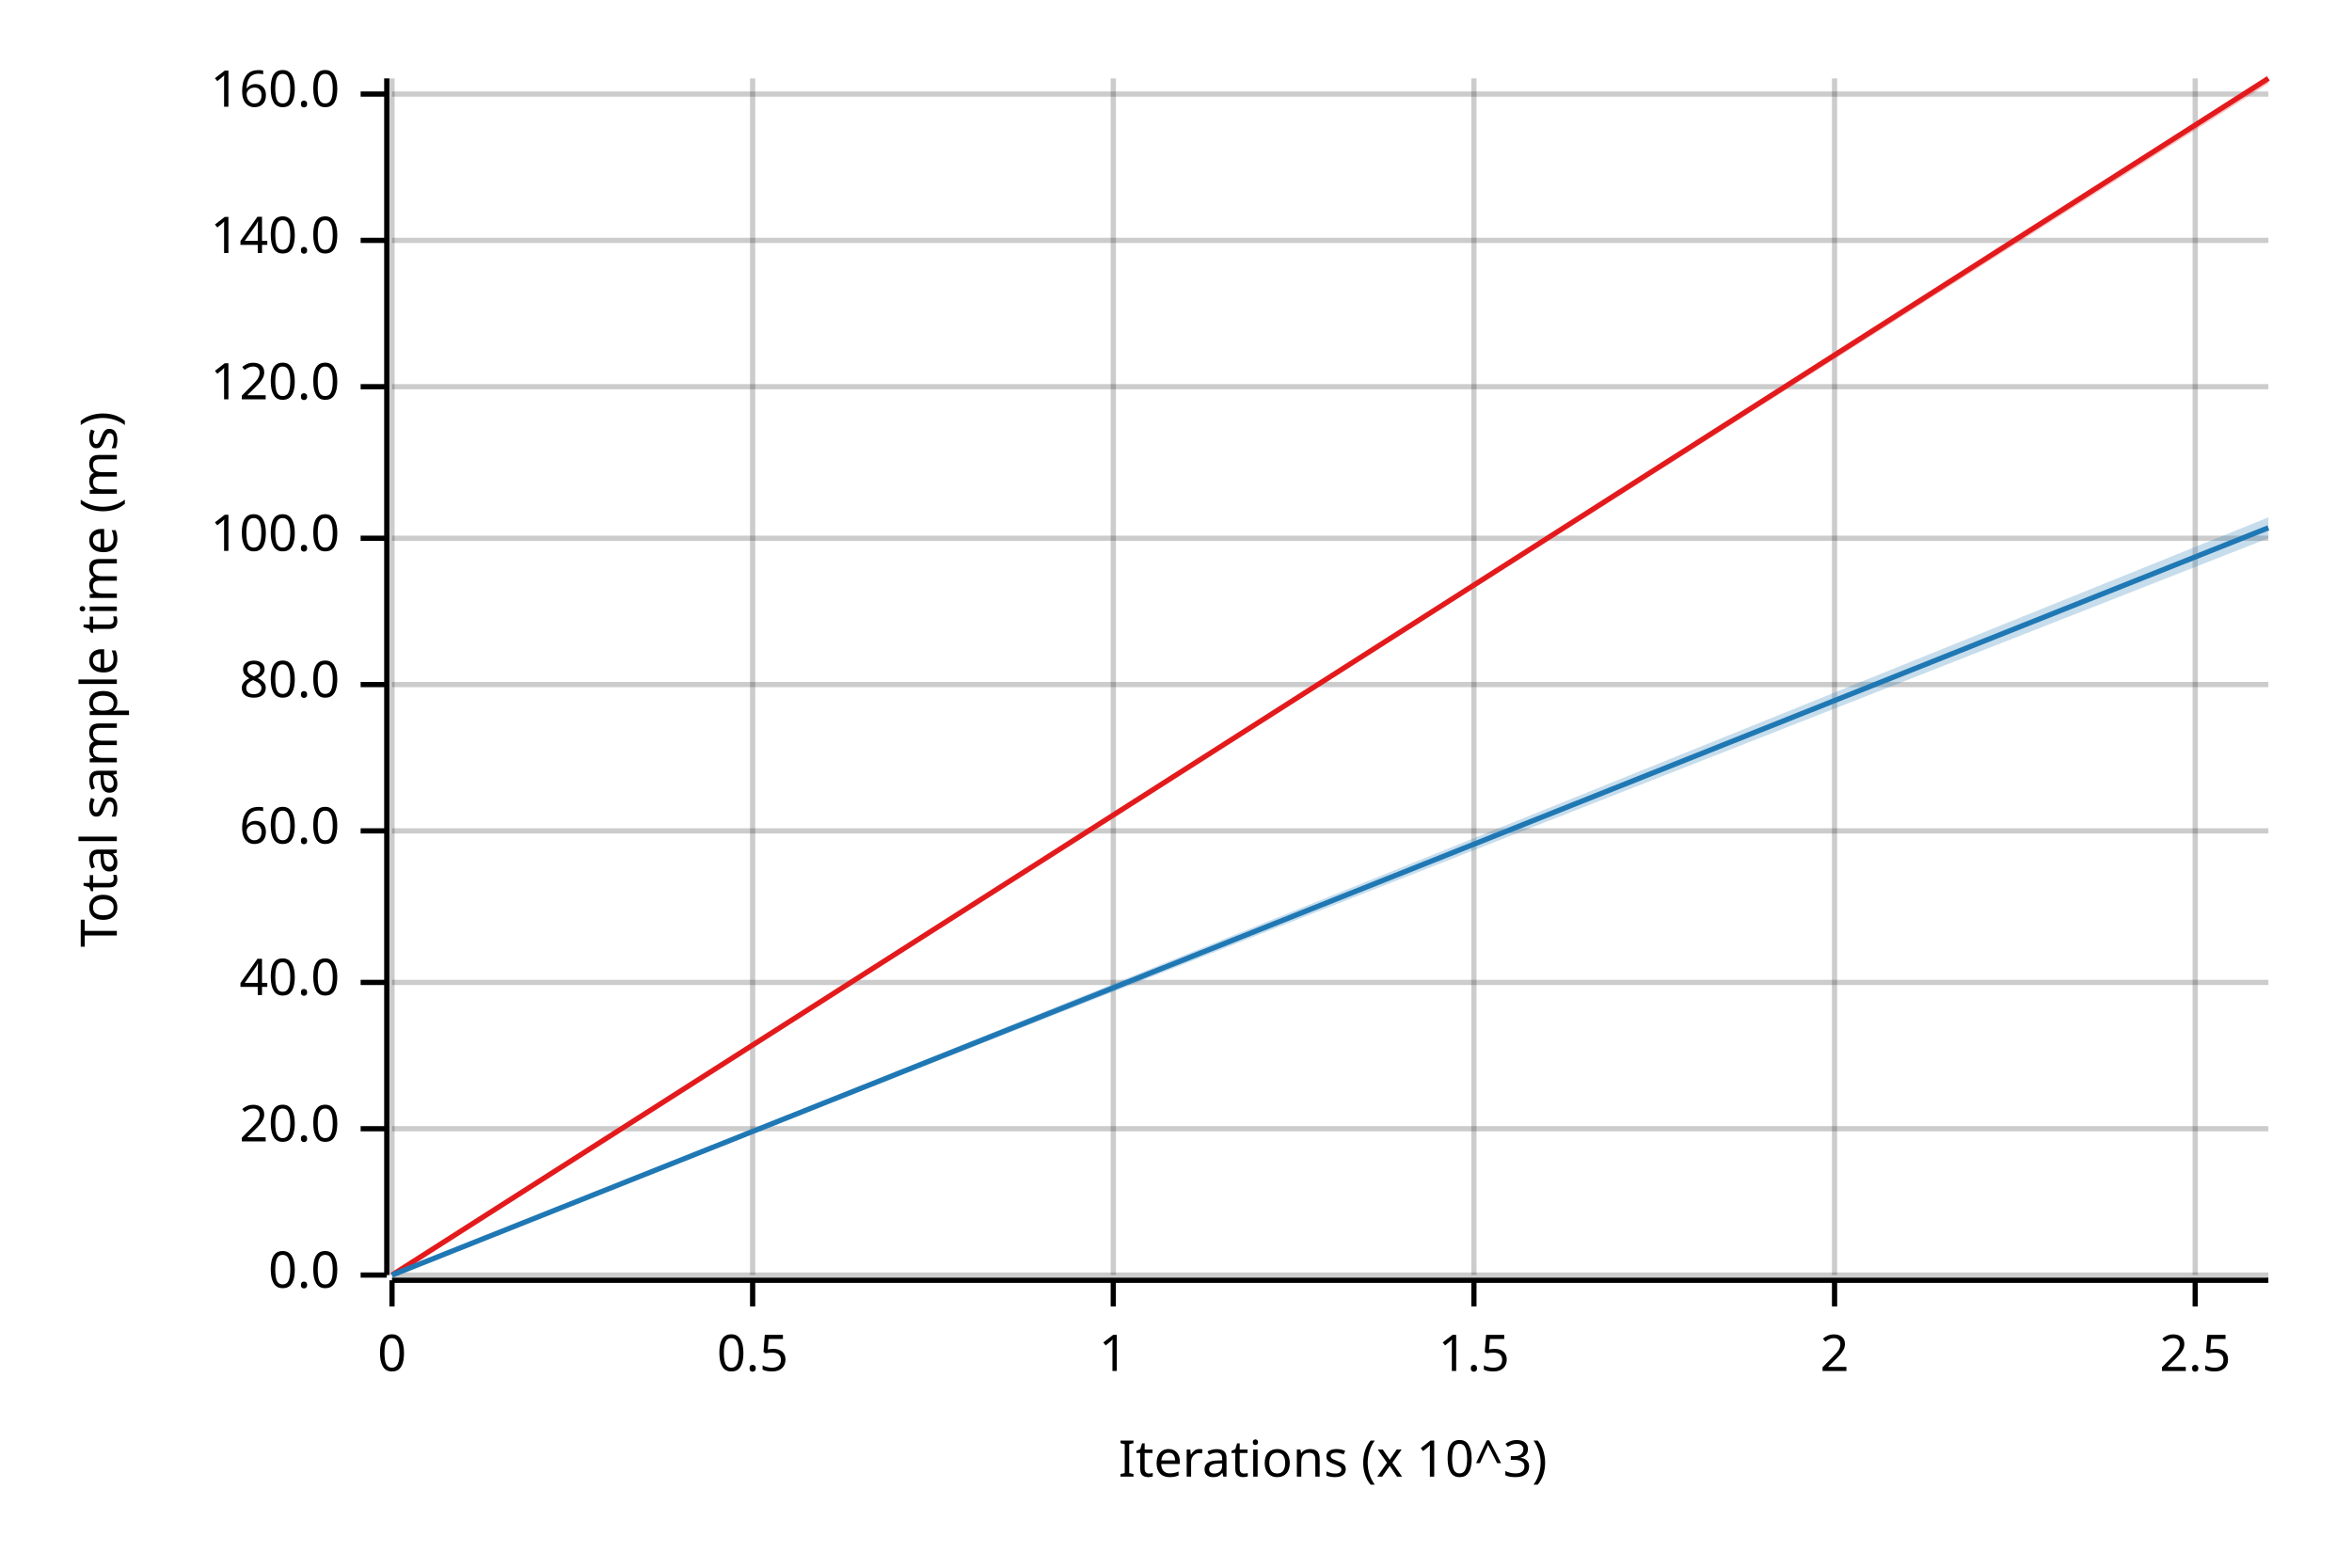
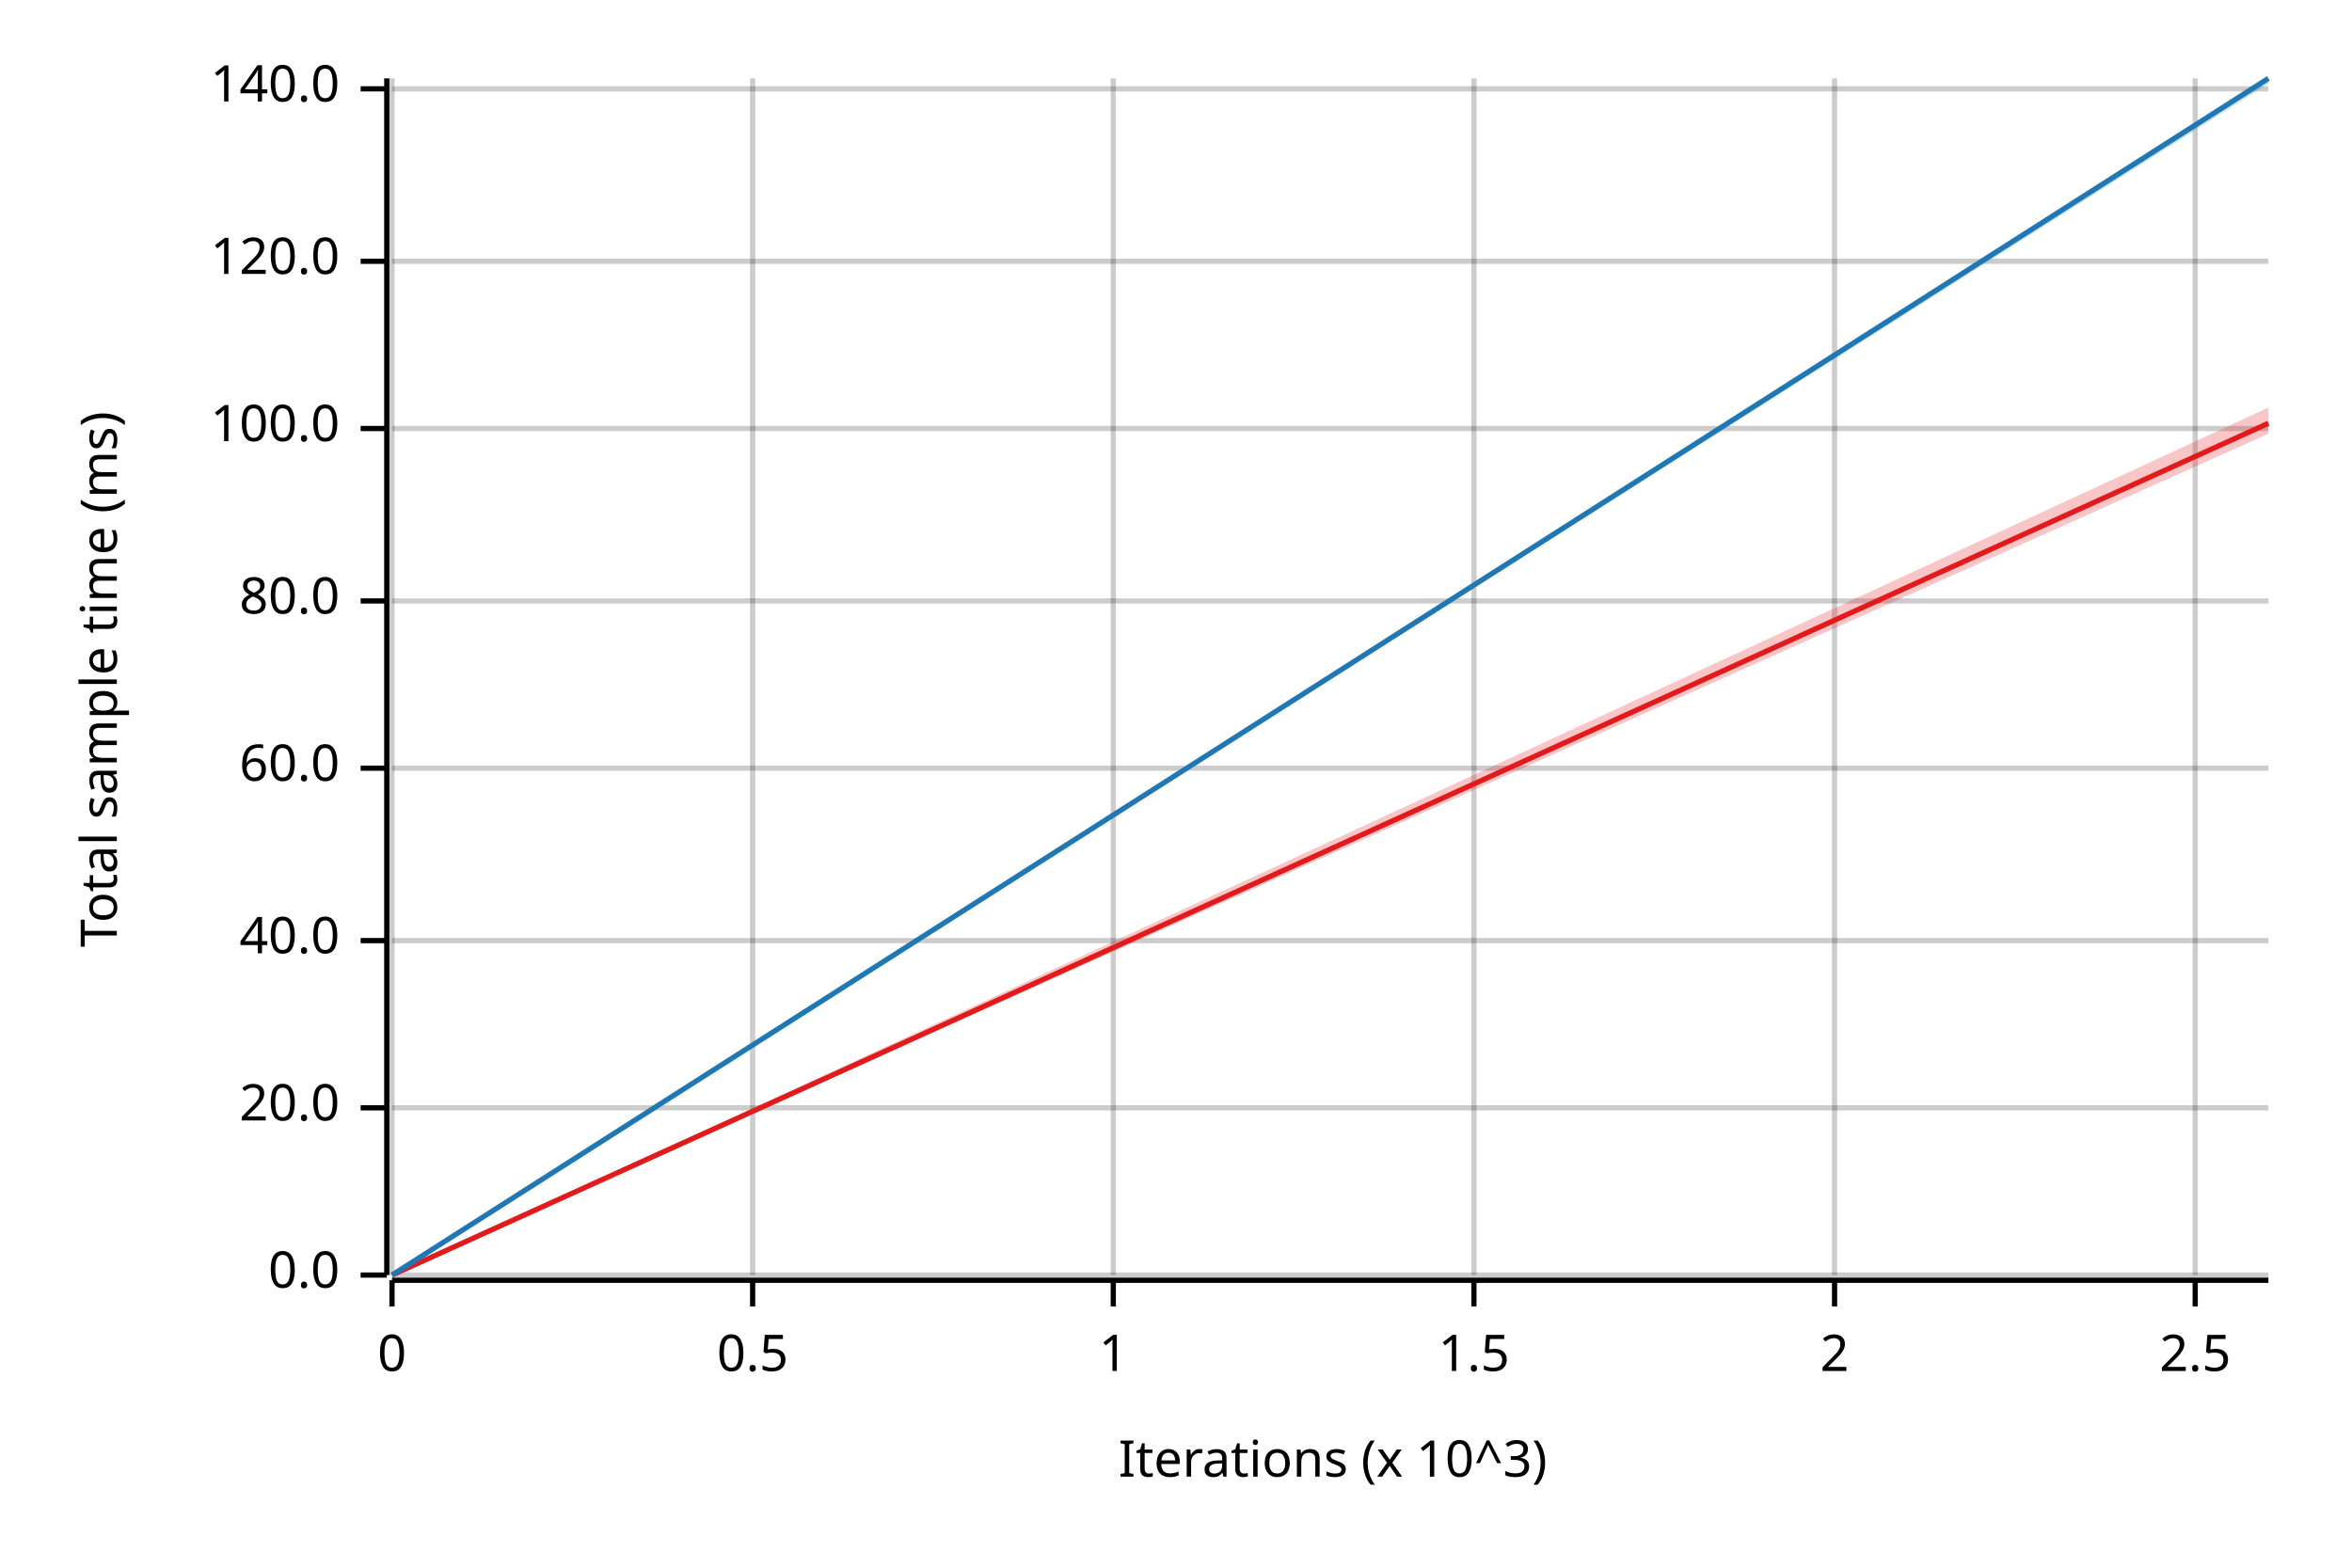
<svg xmlns="http://www.w3.org/2000/svg" width="450" height="300" viewBox="0 0 450 300">
  <text x="15" y="130" dy="0.76em" text-anchor="middle" font-family="sans-serif" font-size="9.677" opacity="1" fill="#000000" transform="rotate(270, 15, 130)">
Total sample time (ms)
</text>
  <text x="255" y="285" dy="-0.5ex" text-anchor="middle" font-family="sans-serif" font-size="9.677" opacity="1" fill="#000000">
Iterations (x 10^3)
</text>
  <line opacity="0.2" stroke="#000000" stroke-width="1" x1="75" y1="244" x2="75" y2="15" />
  <line opacity="0.2" stroke="#000000" stroke-width="1" x1="144" y1="244" x2="144" y2="15" />
  <line opacity="0.2" stroke="#000000" stroke-width="1" x1="213" y1="244" x2="213" y2="15" />
  <line opacity="0.2" stroke="#000000" stroke-width="1" x1="282" y1="244" x2="282" y2="15" />
  <line opacity="0.2" stroke="#000000" stroke-width="1" x1="351" y1="244" x2="351" y2="15" />
  <line opacity="0.2" stroke="#000000" stroke-width="1" x1="420" y1="244" x2="420" y2="15" />
  <line opacity="0.2" stroke="#000000" stroke-width="1" x1="75" y1="244" x2="434" y2="244" />
-   <line opacity="0.2" stroke="#000000" stroke-width="1" x1="75" y1="216" x2="434" y2="216" />
-   <line opacity="0.2" stroke="#000000" stroke-width="1" x1="75" y1="188" x2="434" y2="188" />
-   <line opacity="0.2" stroke="#000000" stroke-width="1" x1="75" y1="159" x2="434" y2="159" />
-   <line opacity="0.2" stroke="#000000" stroke-width="1" x1="75" y1="131" x2="434" y2="131" />
-   <line opacity="0.2" stroke="#000000" stroke-width="1" x1="75" y1="103" x2="434" y2="103" />
-   <line opacity="0.2" stroke="#000000" stroke-width="1" x1="75" y1="74" x2="434" y2="74" />
-   <line opacity="0.2" stroke="#000000" stroke-width="1" x1="75" y1="46" x2="434" y2="46" />
-   <line opacity="0.2" stroke="#000000" stroke-width="1" x1="75" y1="18" x2="434" y2="18" />
+   <line opacity="0.2" stroke="#000000" stroke-width="1" x1="75" y1="212" x2="434" y2="212" />
+   <line opacity="0.2" stroke="#000000" stroke-width="1" x1="75" y1="180" x2="434" y2="180" />
+   <line opacity="0.2" stroke="#000000" stroke-width="1" x1="75" y1="147" x2="434" y2="147" />
+   <line opacity="0.2" stroke="#000000" stroke-width="1" x1="75" y1="115" x2="434" y2="115" />
+   <line opacity="0.2" stroke="#000000" stroke-width="1" x1="75" y1="82" x2="434" y2="82" />
+   <line opacity="0.2" stroke="#000000" stroke-width="1" x1="75" y1="50" x2="434" y2="50" />
+   <line opacity="0.2" stroke="#000000" stroke-width="1" x1="75" y1="17" x2="434" y2="17" />
  <polyline fill="none" opacity="1" stroke="#000000" stroke-width="1" points="74,15 74,244 " />
  <text x="65" y="244" dy="0.5ex" text-anchor="end" font-family="sans-serif" font-size="9.677" opacity="1" fill="#000000">
0.0
</text>
  <polyline fill="none" opacity="1" stroke="#000000" stroke-width="1" points="69,244 74,244 " />
-   <text x="65" y="216" dy="0.5ex" text-anchor="end" font-family="sans-serif" font-size="9.677" opacity="1" fill="#000000">
+   <text x="65" y="212" dy="0.5ex" text-anchor="end" font-family="sans-serif" font-size="9.677" opacity="1" fill="#000000">
20.0
</text>
-   <polyline fill="none" opacity="1" stroke="#000000" stroke-width="1" points="69,216 74,216 " />
-   <text x="65" y="188" dy="0.5ex" text-anchor="end" font-family="sans-serif" font-size="9.677" opacity="1" fill="#000000">
+   <polyline fill="none" opacity="1" stroke="#000000" stroke-width="1" points="69,212 74,212 " />
+   <text x="65" y="180" dy="0.5ex" text-anchor="end" font-family="sans-serif" font-size="9.677" opacity="1" fill="#000000">
40.0
</text>
-   <polyline fill="none" opacity="1" stroke="#000000" stroke-width="1" points="69,188 74,188 " />
-   <text x="65" y="159" dy="0.5ex" text-anchor="end" font-family="sans-serif" font-size="9.677" opacity="1" fill="#000000">
+   <polyline fill="none" opacity="1" stroke="#000000" stroke-width="1" points="69,180 74,180 " />
+   <text x="65" y="147" dy="0.5ex" text-anchor="end" font-family="sans-serif" font-size="9.677" opacity="1" fill="#000000">
60.0
</text>
-   <polyline fill="none" opacity="1" stroke="#000000" stroke-width="1" points="69,159 74,159 " />
-   <text x="65" y="131" dy="0.5ex" text-anchor="end" font-family="sans-serif" font-size="9.677" opacity="1" fill="#000000">
+   <polyline fill="none" opacity="1" stroke="#000000" stroke-width="1" points="69,147 74,147 " />
+   <text x="65" y="115" dy="0.5ex" text-anchor="end" font-family="sans-serif" font-size="9.677" opacity="1" fill="#000000">
80.0
</text>
-   <polyline fill="none" opacity="1" stroke="#000000" stroke-width="1" points="69,131 74,131 " />
-   <text x="65" y="103" dy="0.5ex" text-anchor="end" font-family="sans-serif" font-size="9.677" opacity="1" fill="#000000">
+   <polyline fill="none" opacity="1" stroke="#000000" stroke-width="1" points="69,115 74,115 " />
+   <text x="65" y="82" dy="0.5ex" text-anchor="end" font-family="sans-serif" font-size="9.677" opacity="1" fill="#000000">
100.0
</text>
-   <polyline fill="none" opacity="1" stroke="#000000" stroke-width="1" points="69,103 74,103 " />
-   <text x="65" y="74" dy="0.5ex" text-anchor="end" font-family="sans-serif" font-size="9.677" opacity="1" fill="#000000">
+   <polyline fill="none" opacity="1" stroke="#000000" stroke-width="1" points="69,82 74,82 " />
+   <text x="65" y="50" dy="0.5ex" text-anchor="end" font-family="sans-serif" font-size="9.677" opacity="1" fill="#000000">
120.0
</text>
-   <polyline fill="none" opacity="1" stroke="#000000" stroke-width="1" points="69,74 74,74 " />
-   <text x="65" y="46" dy="0.5ex" text-anchor="end" font-family="sans-serif" font-size="9.677" opacity="1" fill="#000000">
+   <polyline fill="none" opacity="1" stroke="#000000" stroke-width="1" points="69,50 74,50 " />
+   <text x="65" y="17" dy="0.5ex" text-anchor="end" font-family="sans-serif" font-size="9.677" opacity="1" fill="#000000">
140.0
</text>
-   <polyline fill="none" opacity="1" stroke="#000000" stroke-width="1" points="69,46 74,46 " />
-   <text x="65" y="18" dy="0.5ex" text-anchor="end" font-family="sans-serif" font-size="9.677" opacity="1" fill="#000000">
- 160.0
- </text>
-   <polyline fill="none" opacity="1" stroke="#000000" stroke-width="1" points="69,18 74,18 " />
+   <polyline fill="none" opacity="1" stroke="#000000" stroke-width="1" points="69,17 74,17 " />
  <polyline fill="none" opacity="1" stroke="#000000" stroke-width="1" points="75,245 434,245 " />
  <text x="75" y="255" dy="0.76em" text-anchor="middle" font-family="sans-serif" font-size="9.677" opacity="1" fill="#000000">
0
</text>
  <polyline fill="none" opacity="1" stroke="#000000" stroke-width="1" points="75,245 75,250 " />
  <text x="144" y="255" dy="0.76em" text-anchor="middle" font-family="sans-serif" font-size="9.677" opacity="1" fill="#000000">
0.5
</text>
  <polyline fill="none" opacity="1" stroke="#000000" stroke-width="1" points="144,245 144,250 " />
  <text x="213" y="255" dy="0.76em" text-anchor="middle" font-family="sans-serif" font-size="9.677" opacity="1" fill="#000000">
1
</text>
  <polyline fill="none" opacity="1" stroke="#000000" stroke-width="1" points="213,245 213,250 " />
  <text x="282" y="255" dy="0.76em" text-anchor="middle" font-family="sans-serif" font-size="9.677" opacity="1" fill="#000000">
1.5
</text>
  <polyline fill="none" opacity="1" stroke="#000000" stroke-width="1" points="282,245 282,250 " />
  <text x="351" y="255" dy="0.76em" text-anchor="middle" font-family="sans-serif" font-size="9.677" opacity="1" fill="#000000">
2
</text>
  <polyline fill="none" opacity="1" stroke="#000000" stroke-width="1" points="351,245 351,250 " />
  <text x="420" y="255" dy="0.76em" text-anchor="middle" font-family="sans-serif" font-size="9.677" opacity="1" fill="#000000">
2.5
</text>
  <polyline fill="none" opacity="1" stroke="#000000" stroke-width="1" points="420,245 420,250 " />
-   <polyline fill="none" opacity="1" stroke="#E31A1C" stroke-width="1" points="75,244 434,15 " />
-   <polygon opacity="0.25" fill="#E31A1C" points="75,244 434,16 434,15 " />
-   <polyline fill="none" opacity="1" stroke="#1F78B4" stroke-width="1" points="75,244 434,101 " />
-   <polygon opacity="0.25" fill="#1F78B4" points="75,244 434,103 434,99 " />
+   <polyline fill="none" opacity="1" stroke="#E31A1C" stroke-width="1" points="75,244 434,81 " />
+   <polygon opacity="0.25" fill="#E31A1C" points="75,244 434,83 434,78 " />
+   <polyline fill="none" opacity="1" stroke="#1F78B4" stroke-width="1" points="75,244 434,15 " />
+   <polygon opacity="0.25" fill="#1F78B4" points="75,244 434,16 434,15 " />
</svg>
